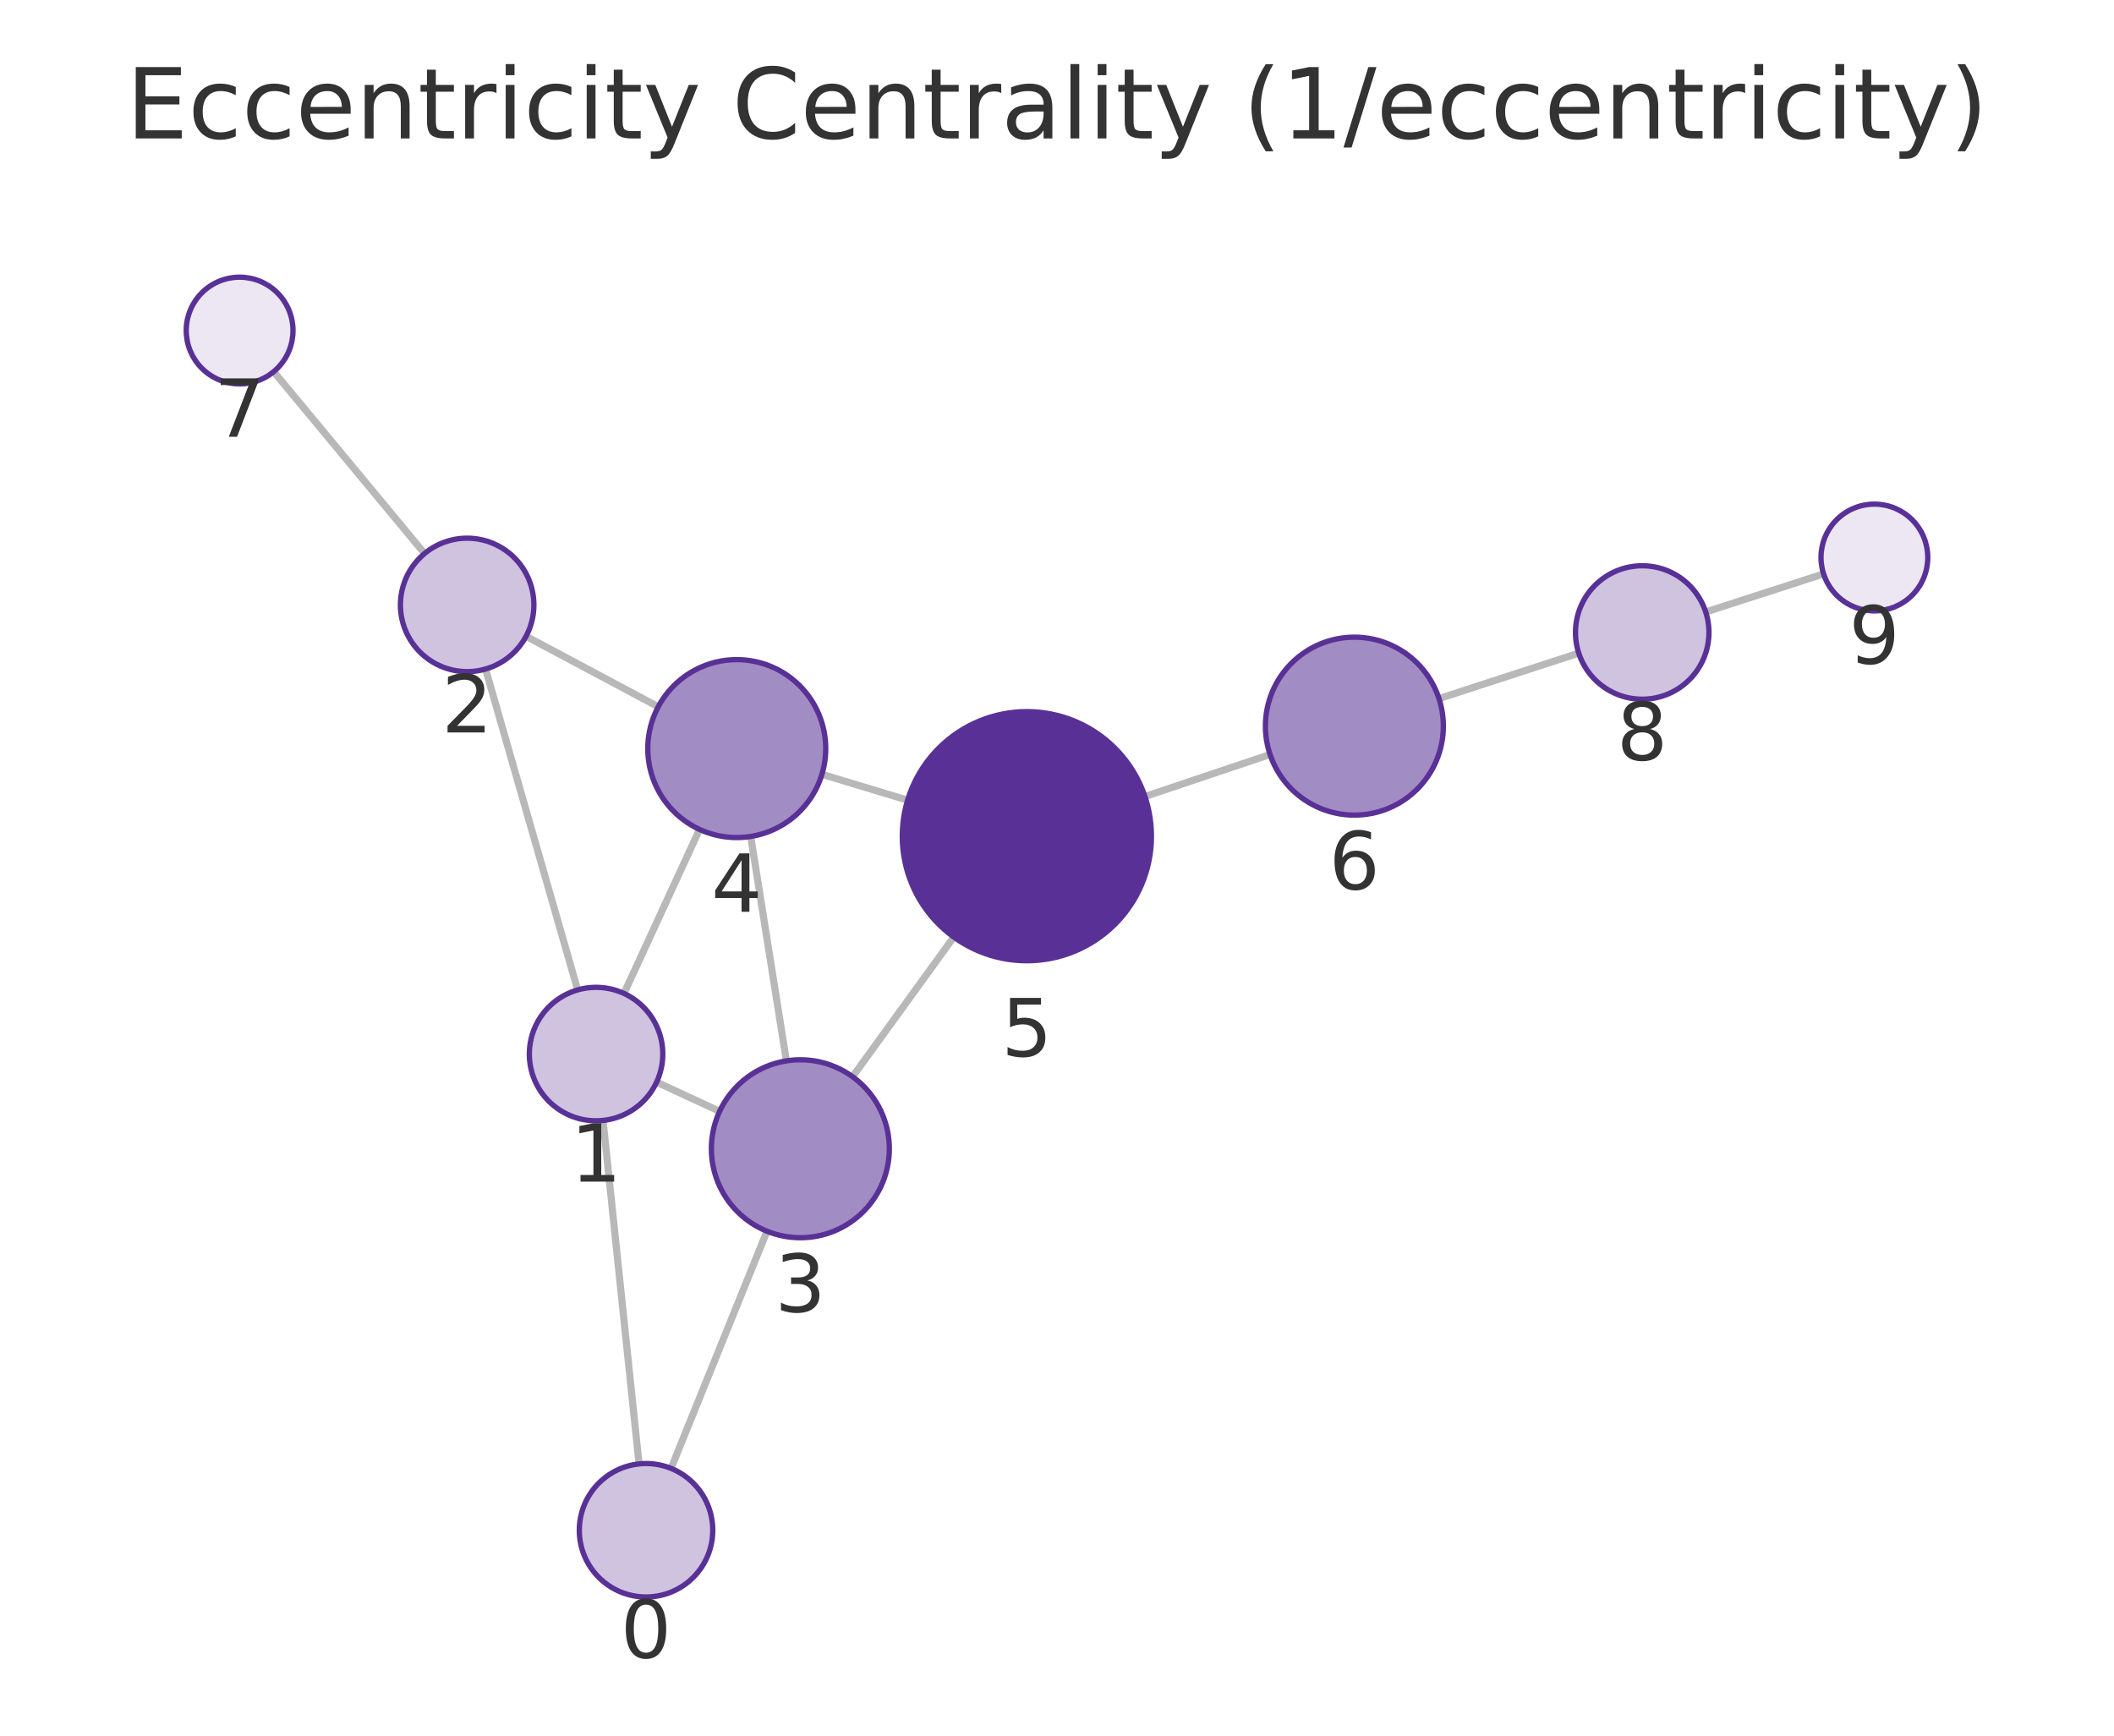
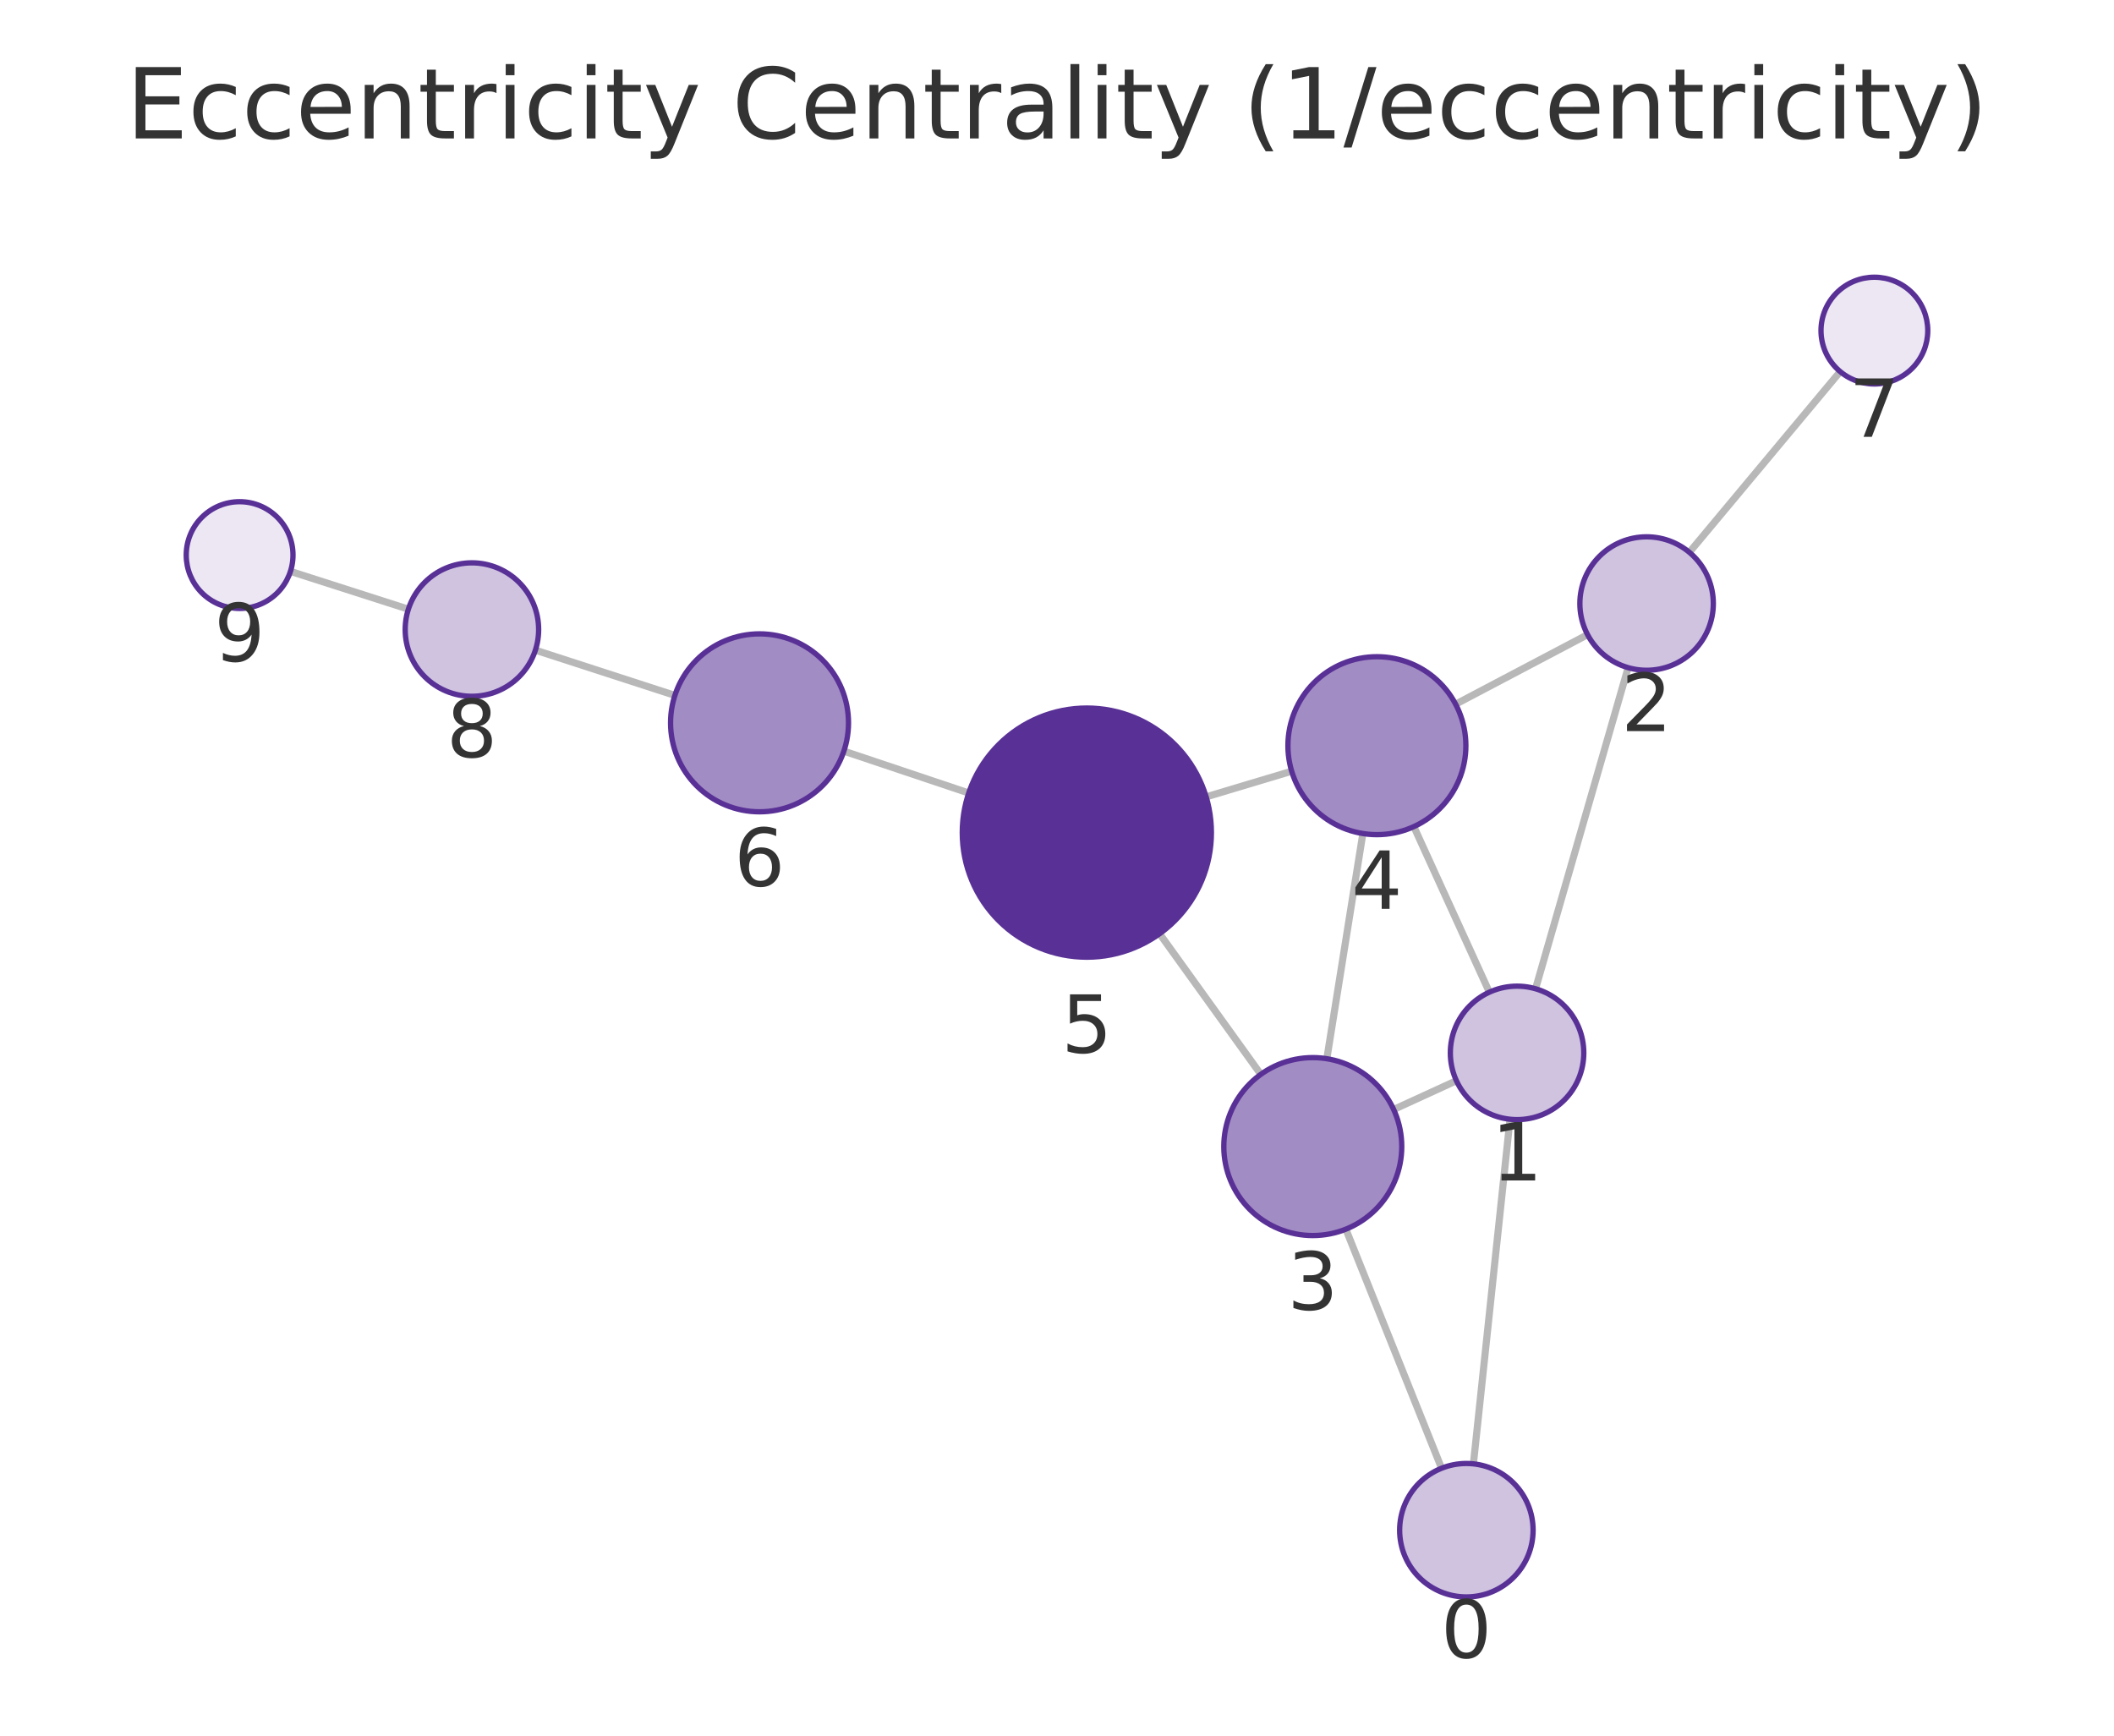
<svg xmlns="http://www.w3.org/2000/svg" xmlns:xlink="http://www.w3.org/1999/xlink" width="237.6pt" height="195.078pt" viewBox="0 0 237.6 195.078" version="1.1">
  <defs>
    <style type="text/css">*{stroke-linejoin: round; stroke-linecap: butt}</style>
  </defs>
  <g id="figure_1">
    <g id="patch_1">
      <path d="M 0 195.078  L 237.6 195.078  L 237.6 0  L 0 0  L 0 195.078  z " style="fill: none" />
    </g>
    <g id="axes_1">
      <g id="patch_2">
        <path d="M 7.2 187.878  L 230.4 187.878  L 230.4 21.558  L 7.2 21.558  L 7.2 187.878  z " style="fill: none" />
      </g>
      <g id="EdgeCollection_1">
-         <path d="M 71.827 164.534  L 67.776 125.931  " clip-path="url(#p5f55c92bb8)" style="fill: #b8b8b8; stroke: #b8b8b8; stroke-width: 0.8" />
-         <path d="M 75.422 165.04  L 86.205 138.383  " clip-path="url(#p5f55c92bb8)" style="fill: #b8b8b8; stroke: #b8b8b8; stroke-width: 0.8" />
-         <path d="M 64.925 111.263  L 54.574 75.197  " clip-path="url(#p5f55c92bb8)" style="fill: #b8b8b8; stroke: #b8b8b8; stroke-width: 0.8" />
-         <path d="M 73.798 121.626  L 80.882 124.908  " clip-path="url(#p5f55c92bb8)" style="fill: #b8b8b8; stroke: #b8b8b8; stroke-width: 0.8" />
-         <path d="M 70.131 111.66  L 78.624 93.221  " clip-path="url(#p5f55c92bb8)" style="fill: #b8b8b8; stroke: #b8b8b8; stroke-width: 0.8" />
-         <path d="M 59.124 71.515  L 73.982 79.435  " clip-path="url(#p5f55c92bb8)" style="fill: #b8b8b8; stroke: #b8b8b8; stroke-width: 0.8" />
-         <path d="M 47.717 62.215  L 30.761 41.771  " clip-path="url(#p5f55c92bb8)" style="fill: #b8b8b8; stroke: #b8b8b8; stroke-width: 0.8" />
-         <path d="M 88.385 119.237  L 84.377 94.014  " clip-path="url(#p5f55c92bb8)" style="fill: #b8b8b8; stroke: #b8b8b8; stroke-width: 0.8" />
-         <path d="M 95.823 121.016  L 107.197 105.32  " clip-path="url(#p5f55c92bb8)" style="fill: #b8b8b8; stroke: #b8b8b8; stroke-width: 0.8" />
-         <path d="M 92.38 87.029  L 102.01 89.937  " clip-path="url(#p5f55c92bb8)" style="fill: #b8b8b8; stroke: #b8b8b8; stroke-width: 0.8" />
-         <path d="M 128.683 89.525  L 142.746 84.799  " clip-path="url(#p5f55c92bb8)" style="fill: #b8b8b8; stroke: #b8b8b8; stroke-width: 0.8" />
-         <path d="M 161.735 78.52  L 177.442 73.409  " clip-path="url(#p5f55c92bb8)" style="fill: #b8b8b8; stroke: #b8b8b8; stroke-width: 0.8" />
-         <path d="M 191.711 68.783  L 204.959 64.504  " clip-path="url(#p5f55c92bb8)" style="fill: #b8b8b8; stroke: #b8b8b8; stroke-width: 0.8" />
+         <path d="M 165.602 164.529  L 169.716 125.797  " clip-path="url(#p3a55d5e759)" style="fill: #b8b8b8; stroke: #b8b8b8; stroke-width: 0.8" />
+         <path d="M 162.023 165.024  L 151.265 138.152  " clip-path="url(#p3a55d5e759)" style="fill: #b8b8b8; stroke: #b8b8b8; stroke-width: 0.8" />
+         <path d="M 172.585 111.133  L 182.99 75.041  " clip-path="url(#p3a55d5e759)" style="fill: #b8b8b8; stroke: #b8b8b8; stroke-width: 0.8" />
+         <path d="M 163.69 121.466  L 156.638 124.7  " clip-path="url(#p3a55d5e759)" style="fill: #b8b8b8; stroke: #b8b8b8; stroke-width: 0.8" />
+         <path d="M 167.395 111.516  L 158.906 92.908  " clip-path="url(#p3a55d5e759)" style="fill: #b8b8b8; stroke: #b8b8b8; stroke-width: 0.8" />
+         <path d="M 178.432 71.332  L 163.602 79.147  " clip-path="url(#p3a55d5e759)" style="fill: #b8b8b8; stroke: #b8b8b8; stroke-width: 0.8" />
+         <path d="M 189.873 62.077  L 206.825 41.764  " clip-path="url(#p3a55d5e759)" style="fill: #b8b8b8; stroke: #b8b8b8; stroke-width: 0.8" />
+         <path d="M 149.127 118.994  L 153.176 93.684  " clip-path="url(#p3a55d5e759)" style="fill: #b8b8b8; stroke: #b8b8b8; stroke-width: 0.8" />
+         <path d="M 141.707 120.752  L 130.331 104.945  " clip-path="url(#p3a55d5e759)" style="fill: #b8b8b8; stroke: #b8b8b8; stroke-width: 0.8" />
+         <path d="M 145.176 86.681  L 135.563 89.562  " clip-path="url(#p3a55d5e759)" style="fill: #b8b8b8; stroke: #b8b8b8; stroke-width: 0.8" />
+         <path d="M 108.88 89.13  L 94.847 84.423  " clip-path="url(#p3a55d5e759)" style="fill: #b8b8b8; stroke: #b8b8b8; stroke-width: 0.8" />
+         <path d="M 75.854 78.158  L 60.174 73.073  " clip-path="url(#p3a55d5e759)" style="fill: #b8b8b8; stroke: #b8b8b8; stroke-width: 0.8" />
+         <path d="M 45.898 68.47  L 32.644 64.22  " clip-path="url(#p3a55d5e759)" style="fill: #b8b8b8; stroke: #b8b8b8; stroke-width: 0.8" />
      </g>
      <g id="VertexCollection_1">
-         <path d="M 72.61 179.493  C 74.599 179.493 76.506 178.703 77.913 177.296  C 79.319 175.89 80.11 173.982 80.11 171.993  C 80.11 170.004 79.319 168.096 77.913 166.69  C 76.506 165.283 74.599 164.493 72.61 164.493  C 70.621 164.493 68.713 165.283 67.306 166.69  C 65.9 168.096 65.11 170.004 65.11 171.993  C 65.11 173.982 65.9 175.89 67.306 177.296  C 68.713 178.703 70.621 179.493 72.61 179.493  z " clip-path="url(#p5f55c92bb8)" style="fill: #cfc3e0; stroke: #593196; stroke-width: 0.6" />
-         <path d="M 66.994 125.972  C 68.983 125.972 70.89 125.182 72.297 123.775  C 73.703 122.369 74.494 120.461 74.494 118.472  C 74.494 116.483 73.703 114.575 72.297 113.169  C 70.89 111.762 68.983 110.972 66.994 110.972  C 65.005 110.972 63.097 111.762 61.69 113.169  C 60.284 114.575 59.494 116.483 59.494 118.472  C 59.494 120.461 60.284 122.369 61.69 123.775  C 63.097 125.182 65.005 125.972 66.994 125.972  z " clip-path="url(#p5f55c92bb8)" style="fill: #cfc3e0; stroke: #593196; stroke-width: 0.6" />
-         <path d="M 52.505 75.488  C 54.494 75.488 56.402 74.697 57.809 73.291  C 59.215 71.884 60.005 69.977 60.005 67.988  C 60.005 65.999 59.215 64.091 57.809 62.684  C 56.402 61.278 54.494 60.488 52.505 60.488  C 50.516 60.488 48.609 61.278 47.202 62.684  C 45.796 64.091 45.005 65.999 45.005 67.988  C 45.005 69.977 45.796 71.884 47.202 73.291  C 48.609 74.697 50.516 75.488 52.505 75.488  z " clip-path="url(#p5f55c92bb8)" style="fill: #cfc3e0; stroke: #593196; stroke-width: 0.6" />
-         <path d="M 89.955 139.113  C 92.607 139.113 95.151 138.059 97.026 136.184  C 98.901 134.309 99.955 131.765 99.955 129.113  C 99.955 126.461 98.901 123.917 97.026 122.042  C 95.151 120.167 92.607 119.113 89.955 119.113  C 87.303 119.113 84.759 120.167 82.884 122.042  C 81.009 123.917 79.955 126.461 79.955 129.113  C 79.955 131.765 81.009 134.309 82.884 136.184  C 84.759 138.059 87.303 139.113 89.955 139.113  z " clip-path="url(#p5f55c92bb8)" style="fill: #a28cc4; stroke: #593196; stroke-width: 0.6" />
-         <path d="M 82.807 94.138  C 85.459 94.138 88.003 93.085 89.878 91.209  C 91.753 89.334 92.807 86.79 92.807 84.138  C 92.807 81.486 91.753 78.943 89.878 77.067  C 88.003 75.192 85.459 74.138 82.807 74.138  C 80.155 74.138 77.611 75.192 75.736 77.067  C 73.861 78.943 72.807 81.486 72.807 84.138  C 72.807 86.79 73.861 89.334 75.736 91.209  C 77.611 93.085 80.155 94.138 82.807 94.138  z " clip-path="url(#p5f55c92bb8)" style="fill: #a28cc4; stroke: #593196; stroke-width: 0.6" />
-         <path d="M 115.413 107.984  C 119.125 107.984 122.687 106.509 125.312 103.883  C 127.938 101.258 129.413 97.697 129.413 93.984  C 129.413 90.271 127.938 86.71 125.312 84.084  C 122.687 81.459 119.125 79.984 115.413 79.984  C 111.7 79.984 108.139 81.459 105.513 84.084  C 102.888 86.71 101.413 90.271 101.413 93.984  C 101.413 97.697 102.888 101.258 105.513 103.883  C 108.139 106.509 111.7 107.984 115.413 107.984  z " clip-path="url(#p5f55c92bb8)" style="fill: #593196; stroke: #593196; stroke-width: 0.6" />
-         <path d="M 152.225 91.614  C 154.877 91.614 157.421 90.56 159.296 88.685  C 161.172 86.809 162.225 84.266 162.225 81.614  C 162.225 78.962 161.172 76.418 159.296 74.543  C 157.421 72.667 154.877 71.614 152.225 71.614  C 149.573 71.614 147.03 72.667 145.154 74.543  C 143.279 76.418 142.225 78.962 142.225 81.614  C 142.225 84.266 143.279 86.809 145.154 88.685  C 147.03 90.56 149.573 91.614 152.225 91.614  z " clip-path="url(#p5f55c92bb8)" style="fill: #a28cc4; stroke: #593196; stroke-width: 0.6" />
-         <path d="M 26.931 43.153  C 28.522 43.153 30.048 42.521 31.174 41.396  C 32.299 40.271 32.931 38.744 32.931 37.153  C 32.931 35.562 32.299 34.036 31.174 32.911  C 30.048 31.785 28.522 31.153 26.931 31.153  C 25.34 31.153 23.814 31.785 22.688 32.911  C 21.563 34.036 20.931 35.562 20.931 37.153  C 20.931 38.744 21.563 40.271 22.688 41.396  C 23.814 42.521 25.34 43.153 26.931 43.153  z " clip-path="url(#p5f55c92bb8)" style="fill: #ece7f3; stroke: #593196; stroke-width: 0.6" />
-         <path d="M 184.574 78.588  C 186.563 78.588 188.471 77.798 189.877 76.392  C 191.283 74.985 192.074 73.077 192.074 71.088  C 192.074 69.099 191.283 67.191 189.877 65.785  C 188.471 64.379 186.563 63.588 184.574 63.588  C 182.585 63.588 180.677 64.379 179.27 65.785  C 177.864 67.191 177.074 69.099 177.074 71.088  C 177.074 73.077 177.864 74.985 179.27 76.392  C 180.677 77.798 182.585 78.588 184.574 78.588  z " clip-path="url(#p5f55c92bb8)" style="fill: #cfc3e0; stroke: #593196; stroke-width: 0.6" />
-         <path d="M 210.669 68.66  C 212.26 68.66 213.786 68.028 214.912 66.902  C 216.037 65.777 216.669 64.251 216.669 62.66  C 216.669 61.069 216.037 59.542 214.912 58.417  C 213.786 57.292 212.26 56.66 210.669 56.66  C 209.078 56.66 207.552 57.292 206.426 58.417  C 205.301 59.542 204.669 61.069 204.669 62.66  C 204.669 64.251 205.301 65.777 206.426 66.902  C 207.552 68.028 209.078 68.66 210.669 68.66  z " clip-path="url(#p5f55c92bb8)" style="fill: #ece7f3; stroke: #593196; stroke-width: 0.6" />
+         <path d="M 164.81 179.487  C 166.799 179.487 168.707 178.697 170.113 177.29  C 171.52 175.884 172.31 173.976 172.31 171.987  C 172.31 169.998 171.52 168.09 170.113 166.684  C 168.707 165.277 166.799 164.487 164.81 164.487  C 162.821 164.487 160.913 165.277 159.507 166.684  C 158.1 168.09 157.31 169.998 157.31 171.987  C 157.31 173.976 158.1 175.884 159.507 177.29  C 160.913 178.697 162.821 179.487 164.81 179.487  z " clip-path="url(#p3a55d5e759)" style="fill: #cfc3e0; stroke: #593196; stroke-width: 0.6" />
+         <path d="M 170.508 125.839  C 172.497 125.839 174.405 125.049 175.811 123.643  C 177.218 122.236 178.008 120.328 178.008 118.339  C 178.008 116.35 177.218 114.442 175.811 113.036  C 174.405 111.63 172.497 110.839 170.508 110.839  C 168.519 110.839 166.611 111.63 165.204 113.036  C 163.798 114.442 163.008 116.35 163.008 118.339  C 163.008 120.328 163.798 122.236 165.204 123.643  C 166.611 125.049 168.519 125.839 170.508 125.839  z " clip-path="url(#p3a55d5e759)" style="fill: #cfc3e0; stroke: #593196; stroke-width: 0.6" />
+         <path d="M 185.067 75.335  C 187.056 75.335 188.964 74.545 190.371 73.138  C 191.777 71.732 192.567 69.824 192.567 67.835  C 192.567 65.846 191.777 63.938 190.371 62.532  C 188.964 61.125 187.056 60.335 185.067 60.335  C 183.078 60.335 181.17 61.125 179.764 62.532  C 178.358 63.938 177.567 65.846 177.567 67.835  C 177.567 69.824 178.358 71.732 179.764 73.138  C 181.17 74.545 183.078 75.335 185.067 75.335  z " clip-path="url(#p3a55d5e759)" style="fill: #cfc3e0; stroke: #593196; stroke-width: 0.6" />
+         <path d="M 147.548 138.869  C 150.2 138.869 152.744 137.815 154.619 135.94  C 156.494 134.065 157.548 131.521 157.548 128.869  C 157.548 126.217 156.494 123.673 154.619 121.798  C 152.744 119.922 150.2 118.869 147.548 118.869  C 144.896 118.869 142.352 119.922 140.477 121.798  C 138.602 123.673 137.548 126.217 137.548 128.869  C 137.548 131.521 138.602 134.065 140.477 135.94  C 142.352 137.815 144.896 138.869 147.548 138.869  z " clip-path="url(#p3a55d5e759)" style="fill: #a28cc4; stroke: #593196; stroke-width: 0.6" />
+         <path d="M 154.755 93.81  C 157.407 93.81 159.951 92.756 161.826 90.881  C 163.702 89.005 164.755 86.462 164.755 83.81  C 164.755 81.158 163.702 78.614 161.826 76.738  C 159.951 74.863 157.407 73.81 154.755 73.81  C 152.103 73.81 149.559 74.863 147.684 76.738  C 145.809 78.614 144.755 81.158 144.755 83.81  C 144.755 86.462 145.809 89.005 147.684 90.881  C 149.559 92.756 152.103 93.81 154.755 93.81  z " clip-path="url(#p3a55d5e759)" style="fill: #a28cc4; stroke: #593196; stroke-width: 0.6" />
+         <path d="M 122.153 107.582  C 125.866 107.582 129.427 106.107 132.052 103.482  C 134.678 100.856 136.153 97.295 136.153 93.582  C 136.153 89.869 134.678 86.308 132.052 83.683  C 129.427 81.057 125.866 79.582 122.153 79.582  C 118.44 79.582 114.879 81.057 112.253 83.683  C 109.628 86.308 108.153 89.869 108.153 93.582  C 108.153 97.295 109.628 100.856 112.253 103.482  C 114.879 106.107 118.44 107.582 122.153 107.582  z " clip-path="url(#p3a55d5e759)" style="fill: #593196; stroke: #593196; stroke-width: 0.6" />
+         <path d="M 85.366 91.243  C 88.018 91.243 90.562 90.189 92.437 88.314  C 94.312 86.438 95.366 83.895 95.366 81.243  C 95.366 78.591 94.312 76.047 92.437 74.172  C 90.562 72.296 88.018 71.243 85.366 71.243  C 82.714 71.243 80.17 72.296 78.295 74.172  C 76.42 76.047 75.366 78.591 75.366 81.243  C 75.366 83.895 76.42 86.438 78.295 88.314  C 80.17 90.189 82.714 91.243 85.366 91.243  z " clip-path="url(#p3a55d5e759)" style="fill: #a28cc4; stroke: #593196; stroke-width: 0.6" />
+         <path d="M 210.669 43.158  C 212.261 43.158 213.787 42.526 214.912 41.4  C 216.037 40.275 216.669 38.749 216.669 37.158  C 216.669 35.567 216.037 34.04 214.912 32.915  C 213.787 31.79 212.261 31.158 210.669 31.158  C 209.078 31.158 207.552 31.79 206.427 32.915  C 205.302 34.04 204.669 35.567 204.669 37.158  C 204.669 38.749 205.302 40.275 206.427 41.4  C 207.552 42.526 209.078 43.158 210.669 43.158  z " clip-path="url(#p3a55d5e759)" style="fill: #ece7f3; stroke: #593196; stroke-width: 0.6" />
+         <path d="M 53.04 78.26  C 55.029 78.26 56.937 77.469 58.343 76.063  C 59.75 74.656 60.54 72.749 60.54 70.76  C 60.54 68.771 59.75 66.863 58.343 65.456  C 56.937 64.05 55.029 63.26 53.04 63.26  C 51.051 63.26 49.143 64.05 47.737 65.456  C 46.33 66.863 45.54 68.771 45.54 70.76  C 45.54 72.749 46.33 74.656 47.737 76.063  C 49.143 77.469 51.051 78.26 53.04 78.26  z " clip-path="url(#p3a55d5e759)" style="fill: #cfc3e0; stroke: #593196; stroke-width: 0.6" />
+         <path d="M 26.931 68.388  C 28.522 68.388 30.048 67.756 31.173 66.631  C 32.298 65.506 32.931 63.98 32.931 62.388  C 32.931 60.797 32.298 59.271 31.173 58.146  C 30.048 57.021 28.522 56.388 26.931 56.388  C 25.339 56.388 23.813 57.021 22.688 58.146  C 21.563 59.271 20.931 60.797 20.931 62.388  C 20.931 63.98 21.563 65.506 22.688 66.631  C 23.813 67.756 25.339 68.388 26.931 68.388  z " clip-path="url(#p3a55d5e759)" style="fill: #ece7f3; stroke: #593196; stroke-width: 0.6" />
      </g>
      <g id="text_1">
-         <g clip-path="url(#p5f55c92bb8)">
-           <g style="fill: #333333" transform="translate(69.7465 186.3307) scale(0.09 -0.09)">
+         <g clip-path="url(#p3a55d5e759)">
+           <g style="fill: #333333" transform="translate(161.9469 186.325) scale(0.09 -0.09)">
            <defs>
              <path id="DejaVuSans-13" d="M 2034 4250  Q 1547 4250 1301 3770  Q 1056 3291 1056 2328  Q 1056 1369 1301 889  Q 1547 409 2034 409  Q 2525 409 2770 889  Q 3016 1369 3016 2328  Q 3016 3291 2770 3770  Q 2525 4250 2034 4250  z M 2034 4750  Q 2819 4750 3233 4129  Q 3647 3509 3647 2328  Q 3647 1150 3233 529  Q 2819 -91 2034 -91  Q 1250 -91 836 529  Q 422 1150 422 2328  Q 422 3509 836 4129  Q 1250 4750 2034 4750  z " transform="scale(0.015625)" />
            </defs>
            <use xlink:href="#DejaVuSans-13" />
          </g>
        </g>
      </g>
      <g id="text_2">
-         <g clip-path="url(#p5f55c92bb8)">
-           <g style="fill: #333333" transform="translate(64.13046 132.81) scale(0.09 -0.09)">
+         <g clip-path="url(#p3a55d5e759)">
+           <g style="fill: #333333" transform="translate(167.6447 132.6772) scale(0.09 -0.09)">
            <defs>
              <path id="DejaVuSans-14" d="M 794 531  L 1825 531  L 1825 4091  L 703 3866  L 703 4441  L 1819 4666  L 2450 4666  L 2450 531  L 3481 531  L 3481 0  L 794 0  L 794 531  z " transform="scale(0.015625)" />
            </defs>
            <use xlink:href="#DejaVuSans-14" />
          </g>
        </g>
      </g>
      <g id="text_3">
-         <g clip-path="url(#p5f55c92bb8)">
-           <g style="fill: #333333" transform="translate(49.64229 82.3255) scale(0.09 -0.09)">
+         <g clip-path="url(#p3a55d5e759)">
+           <g style="fill: #333333" transform="translate(182.2042 82.17282) scale(0.09 -0.09)">
            <defs>
              <path id="DejaVuSans-15" d="M 1228 531  L 3431 531  L 3431 0  L 469 0  L 469 531  Q 828 903 1448 1529  Q 2069 2156 2228 2338  Q 2531 2678 2651 2914  Q 2772 3150 2772 3378  Q 2772 3750 2511 3984  Q 2250 4219 1831 4219  Q 1534 4219 1204 4116  Q 875 4013 500 3803  L 500 4441  Q 881 4594 1212 4672  Q 1544 4750 1819 4750  Q 2544 4750 2975 4387  Q 3406 4025 3406 3419  Q 3406 3131 3298 2873  Q 3191 2616 2906 2266  Q 2828 2175 2409 1742  Q 1991 1309 1228 531  z " transform="scale(0.015625)" />
            </defs>
            <use xlink:href="#DejaVuSans-15" />
          </g>
        </g>
      </g>
      <g id="text_4">
-         <g clip-path="url(#p5f55c92bb8)">
-           <g style="fill: #333333" transform="translate(87.09194 147.451) scale(0.09 -0.09)">
+         <g clip-path="url(#p3a55d5e759)">
+           <g style="fill: #333333" transform="translate(144.685 147.2067) scale(0.09 -0.09)">
            <defs>
              <path id="DejaVuSans-16" d="M 2597 2516  Q 3050 2419 3304 2112  Q 3559 1806 3559 1356  Q 3559 666 3084 287  Q 2609 -91 1734 -91  Q 1441 -91 1130 -33  Q 819 25 488 141  L 488 750  Q 750 597 1062 519  Q 1375 441 1716 441  Q 2309 441 2620 675  Q 2931 909 2931 1356  Q 2931 1769 2642 2001  Q 2353 2234 1838 2234  L 1294 2234  L 1294 2753  L 1863 2753  Q 2328 2753 2575 2939  Q 2822 3125 2822 3475  Q 2822 3834 2567 4026  Q 2313 4219 1838 4219  Q 1578 4219 1281 4162  Q 984 4106 628 3988  L 628 4550  Q 988 4650 1302 4700  Q 1616 4750 1894 4750  Q 2613 4750 3031 4423  Q 3450 4097 3450 3541  Q 3450 3153 3228 2886  Q 3006 2619 2597 2516  z " transform="scale(0.015625)" />
            </defs>
            <use xlink:href="#DejaVuSans-16" />
          </g>
        </g>
      </g>
      <g id="text_5">
-         <g clip-path="url(#p5f55c92bb8)">
-           <g style="fill: #333333" transform="translate(79.94381 102.4763) scale(0.09 -0.09)">
+         <g clip-path="url(#p3a55d5e759)">
+           <g style="fill: #333333" transform="translate(151.8921 102.1474) scale(0.09 -0.09)">
            <defs>
              <path id="DejaVuSans-17" d="M 2419 4116  L 825 1625  L 2419 1625  L 2419 4116  z M 2253 4666  L 3047 4666  L 3047 1625  L 3713 1625  L 3713 1100  L 3047 1100  L 3047 0  L 2419 0  L 2419 1100  L 313 1100  L 313 1709  L 2253 4666  z " transform="scale(0.015625)" />
            </defs>
            <use xlink:href="#DejaVuSans-17" />
          </g>
        </g>
      </g>
      <g id="text_6">
-         <g clip-path="url(#p5f55c92bb8)">
-           <g style="fill: #333333" transform="translate(112.5495 118.7219) scale(0.09 -0.09)">
+         <g clip-path="url(#p3a55d5e759)">
+           <g style="fill: #333333" transform="translate(119.2897 118.32) scale(0.09 -0.09)">
            <defs>
              <path id="DejaVuSans-18" d="M 691 4666  L 3169 4666  L 3169 4134  L 1269 4134  L 1269 2991  Q 1406 3038 1543 3061  Q 1681 3084 1819 3084  Q 2600 3084 3056 2656  Q 3513 2228 3513 1497  Q 3513 744 3044 326  Q 2575 -91 1722 -91  Q 1428 -91 1123 -41  Q 819 9 494 109  L 494 744  Q 775 591 1075 516  Q 1375 441 1709 441  Q 2250 441 2565 725  Q 2881 1009 2881 1497  Q 2881 1984 2565 2268  Q 2250 2553 1709 2553  Q 1456 2553 1204 2497  Q 953 2441 691 2322  L 691 4666  z " transform="scale(0.015625)" />
            </defs>
            <use xlink:href="#DejaVuSans-18" />
          </g>
        </g>
      </g>
      <g id="text_7">
-         <g clip-path="url(#p5f55c92bb8)">
-           <g style="fill: #333333" transform="translate(149.3622 99.95155) scale(0.09 -0.09)">
+         <g clip-path="url(#p3a55d5e759)">
+           <g style="fill: #333333" transform="translate(82.50272 99.58054) scale(0.09 -0.09)">
            <defs>
              <path id="DejaVuSans-19" d="M 2113 2584  Q 1688 2584 1439 2293  Q 1191 2003 1191 1497  Q 1191 994 1439 701  Q 1688 409 2113 409  Q 2538 409 2786 701  Q 3034 994 3034 1497  Q 3034 2003 2786 2293  Q 2538 2584 2113 2584  z M 3366 4563  L 3366 3988  Q 3128 4100 2886 4159  Q 2644 4219 2406 4219  Q 1781 4219 1451 3797  Q 1122 3375 1075 2522  Q 1259 2794 1537 2939  Q 1816 3084 2150 3084  Q 2853 3084 3261 2657  Q 3669 2231 3669 1497  Q 3669 778 3244 343  Q 2819 -91 2113 -91  Q 1303 -91 875 529  Q 447 1150 447 2328  Q 447 3434 972 4092  Q 1497 4750 2381 4750  Q 2619 4750 2861 4703  Q 3103 4656 3366 4563  z " transform="scale(0.015625)" />
            </defs>
            <use xlink:href="#DejaVuSans-19" />
          </g>
        </g>
      </g>
      <g id="text_8">
-         <g clip-path="url(#p5f55c92bb8)">
-           <g style="fill: #333333" transform="translate(24.06789 49.09108) scale(0.09 -0.09)">
+         <g clip-path="url(#p3a55d5e759)">
+           <g style="fill: #333333" transform="translate(207.8064 49.09563) scale(0.09 -0.09)">
            <defs>
              <path id="DejaVuSans-1a" d="M 525 4666  L 3525 4666  L 3525 4397  L 1831 0  L 1172 0  L 2766 4134  L 525 4134  L 525 4666  z " transform="scale(0.015625)" />
            </defs>
            <use xlink:href="#DejaVuSans-1a" />
          </g>
        </g>
      </g>
      <g id="text_9">
-         <g clip-path="url(#p5f55c92bb8)">
-           <g style="fill: #333333" transform="translate(181.7105 85.42616) scale(0.09 -0.09)">
+         <g clip-path="url(#p3a55d5e759)">
+           <g style="fill: #333333" transform="translate(50.17684 85.09743) scale(0.09 -0.09)">
            <defs>
              <path id="DejaVuSans-1b" d="M 2034 2216  Q 1584 2216 1326 1975  Q 1069 1734 1069 1313  Q 1069 891 1326 650  Q 1584 409 2034 409  Q 2484 409 2743 651  Q 3003 894 3003 1313  Q 3003 1734 2745 1975  Q 2488 2216 2034 2216  z M 1403 2484  Q 997 2584 770 2862  Q 544 3141 544 3541  Q 544 4100 942 4425  Q 1341 4750 2034 4750  Q 2731 4750 3128 4425  Q 3525 4100 3525 3541  Q 3525 3141 3298 2862  Q 3072 2584 2669 2484  Q 3125 2378 3379 2068  Q 3634 1759 3634 1313  Q 3634 634 3220 271  Q 2806 -91 2034 -91  Q 1263 -91 848 271  Q 434 634 434 1313  Q 434 1759 690 2068  Q 947 2378 1403 2484  z M 1172 3481  Q 1172 3119 1398 2916  Q 1625 2713 2034 2713  Q 2441 2713 2670 2916  Q 2900 3119 2900 3481  Q 2900 3844 2670 4047  Q 2441 4250 2034 4250  Q 1625 4250 1398 4047  Q 1172 3844 1172 3481  z " transform="scale(0.015625)" />
            </defs>
            <use xlink:href="#DejaVuSans-1b" />
          </g>
        </g>
      </g>
      <g id="text_10">
-         <g clip-path="url(#p5f55c92bb8)">
-           <g style="fill: #333333" transform="translate(207.8059 74.59767) scale(0.09 -0.09)">
+         <g clip-path="url(#p3a55d5e759)">
+           <g style="fill: #333333" transform="translate(24.06739 74.32635) scale(0.09 -0.09)">
            <defs>
              <path id="DejaVuSans-1c" d="M 703 97  L 703 672  Q 941 559 1184 500  Q 1428 441 1663 441  Q 2288 441 2617 861  Q 2947 1281 2994 2138  Q 2813 1869 2534 1725  Q 2256 1581 1919 1581  Q 1219 1581 811 2004  Q 403 2428 403 3163  Q 403 3881 828 4315  Q 1253 4750 1959 4750  Q 2769 4750 3195 4129  Q 3622 3509 3622 2328  Q 3622 1225 3098 567  Q 2575 -91 1691 -91  Q 1453 -91 1209 -44  Q 966 3 703 97  z M 1959 2075  Q 2384 2075 2632 2365  Q 2881 2656 2881 3163  Q 2881 3666 2632 3958  Q 2384 4250 1959 4250  Q 1534 4250 1286 3958  Q 1038 3666 1038 3163  Q 1038 2656 1286 2365  Q 1534 2075 1959 2075  z " transform="scale(0.015625)" />
            </defs>
            <use xlink:href="#DejaVuSans-1c" />
          </g>
        </g>
      </g>
      <g id="matplotlib.axis_1" />
      <g id="matplotlib.axis_2" />
      <g id="text_11">
        <g style="fill: #333333" transform="translate(14.18141 15.55828) scale(0.11 -0.11)">
          <defs>
            <path id="DejaVuSans-28" d="M 628 4666  L 3578 4666  L 3578 4134  L 1259 4134  L 1259 2753  L 3481 2753  L 3481 2222  L 1259 2222  L 1259 531  L 3634 531  L 3634 0  L 628 0  L 628 4666  z " transform="scale(0.015625)" />
            <path id="DejaVuSans-46" d="M 3122 3366  L 3122 2828  Q 2878 2963 2633 3030  Q 2388 3097 2138 3097  Q 1578 3097 1268 2742  Q 959 2388 959 1747  Q 959 1106 1268 751  Q 1578 397 2138 397  Q 2388 397 2633 464  Q 2878 531 3122 666  L 3122 134  Q 2881 22 2623 -34  Q 2366 -91 2075 -91  Q 1284 -91 818 406  Q 353 903 353 1747  Q 353 2603 823 3093  Q 1294 3584 2113 3584  Q 2378 3584 2631 3529  Q 2884 3475 3122 3366  z " transform="scale(0.015625)" />
            <path id="DejaVuSans-48" d="M 3597 1894  L 3597 1613  L 953 1613  Q 991 1019 1311 708  Q 1631 397 2203 397  Q 2534 397 2845 478  Q 3156 559 3463 722  L 3463 178  Q 3153 47 2828 -22  Q 2503 -91 2169 -91  Q 1331 -91 842 396  Q 353 884 353 1716  Q 353 2575 817 3079  Q 1281 3584 2069 3584  Q 2775 3584 3186 3129  Q 3597 2675 3597 1894  z M 3022 2063  Q 3016 2534 2758 2815  Q 2500 3097 2075 3097  Q 1594 3097 1305 2825  Q 1016 2553 972 2059  L 3022 2063  z " transform="scale(0.015625)" />
            <path id="DejaVuSans-51" d="M 3513 2113  L 3513 0  L 2938 0  L 2938 2094  Q 2938 2591 2744 2837  Q 2550 3084 2163 3084  Q 1697 3084 1428 2787  Q 1159 2491 1159 1978  L 1159 0  L 581 0  L 581 3500  L 1159 3500  L 1159 2956  Q 1366 3272 1645 3428  Q 1925 3584 2291 3584  Q 2894 3584 3203 3211  Q 3513 2838 3513 2113  z " transform="scale(0.015625)" />
            <path id="DejaVuSans-57" d="M 1172 4494  L 1172 3500  L 2356 3500  L 2356 3053  L 1172 3053  L 1172 1153  Q 1172 725 1289 603  Q 1406 481 1766 481  L 2356 481  L 2356 0  L 1766 0  Q 1100 0 847 248  Q 594 497 594 1153  L 594 3053  L 172 3053  L 172 3500  L 594 3500  L 594 4494  L 1172 4494  z " transform="scale(0.015625)" />
            <path id="DejaVuSans-55" d="M 2631 2963  Q 2534 3019 2420 3045  Q 2306 3072 2169 3072  Q 1681 3072 1420 2755  Q 1159 2438 1159 1844  L 1159 0  L 581 0  L 581 3500  L 1159 3500  L 1159 2956  Q 1341 3275 1631 3429  Q 1922 3584 2338 3584  Q 2397 3584 2469 3576  Q 2541 3569 2628 3553  L 2631 2963  z " transform="scale(0.015625)" />
            <path id="DejaVuSans-4c" d="M 603 3500  L 1178 3500  L 1178 0  L 603 0  L 603 3500  z M 603 4863  L 1178 4863  L 1178 4134  L 603 4134  L 603 4863  z " transform="scale(0.015625)" />
            <path id="DejaVuSans-5c" d="M 2059 -325  Q 1816 -950 1584 -1140  Q 1353 -1331 966 -1331  L 506 -1331  L 506 -850  L 844 -850  Q 1081 -850 1212 -737  Q 1344 -625 1503 -206  L 1606 56  L 191 3500  L 800 3500  L 1894 763  L 2988 3500  L 3597 3500  L 2059 -325  z " transform="scale(0.015625)" />
            <path id="DejaVuSans-3" transform="scale(0.015625)" />
            <path id="DejaVuSans-26" d="M 4122 4306  L 4122 3641  Q 3803 3938 3442 4084  Q 3081 4231 2675 4231  Q 1875 4231 1450 3742  Q 1025 3253 1025 2328  Q 1025 1406 1450 917  Q 1875 428 2675 428  Q 3081 428 3442 575  Q 3803 722 4122 1019  L 4122 359  Q 3791 134 3420 21  Q 3050 -91 2638 -91  Q 1578 -91 968 557  Q 359 1206 359 2328  Q 359 3453 968 4101  Q 1578 4750 2638 4750  Q 3056 4750 3426 4639  Q 3797 4528 4122 4306  z " transform="scale(0.015625)" />
            <path id="DejaVuSans-44" d="M 2194 1759  Q 1497 1759 1228 1600  Q 959 1441 959 1056  Q 959 750 1161 570  Q 1363 391 1709 391  Q 2188 391 2477 730  Q 2766 1069 2766 1631  L 2766 1759  L 2194 1759  z M 3341 1997  L 3341 0  L 2766 0  L 2766 531  Q 2569 213 2275 61  Q 1981 -91 1556 -91  Q 1019 -91 701 211  Q 384 513 384 1019  Q 384 1609 779 1909  Q 1175 2209 1959 2209  L 2766 2209  L 2766 2266  Q 2766 2663 2505 2880  Q 2244 3097 1772 3097  Q 1472 3097 1187 3025  Q 903 2953 641 2809  L 641 3341  Q 956 3463 1253 3523  Q 1550 3584 1831 3584  Q 2591 3584 2966 3190  Q 3341 2797 3341 1997  z " transform="scale(0.015625)" />
            <path id="DejaVuSans-4f" d="M 603 4863  L 1178 4863  L 1178 0  L 603 0  L 603 4863  z " transform="scale(0.015625)" />
            <path id="DejaVuSans-b" d="M 1984 4856  Q 1566 4138 1362 3434  Q 1159 2731 1159 2009  Q 1159 1288 1364 580  Q 1569 -128 1984 -844  L 1484 -844  Q 1016 -109 783 600  Q 550 1309 550 2009  Q 550 2706 781 3412  Q 1013 4119 1484 4856  L 1984 4856  z " transform="scale(0.015625)" />
            <path id="DejaVuSans-12" d="M 1625 4666  L 2156 4666  L 531 -594  L 0 -594  L 1625 4666  z " transform="scale(0.015625)" />
            <path id="DejaVuSans-c" d="M 513 4856  L 1013 4856  Q 1481 4119 1714 3412  Q 1947 2706 1947 2009  Q 1947 1309 1714 600  Q 1481 -109 1013 -844  L 513 -844  Q 928 -128 1133 580  Q 1338 1288 1338 2009  Q 1338 2731 1133 3434  Q 928 4138 513 4856  z " transform="scale(0.015625)" />
          </defs>
          <use xlink:href="#DejaVuSans-28" />
          <use xlink:href="#DejaVuSans-46" transform="translate(63.1875 0)" />
          <use xlink:href="#DejaVuSans-46" transform="translate(118.1719 0)" />
          <use xlink:href="#DejaVuSans-48" transform="translate(173.1562 0)" />
          <use xlink:href="#DejaVuSans-51" transform="translate(234.6875 0)" />
          <use xlink:href="#DejaVuSans-57" transform="translate(298.0625 0)" />
          <use xlink:href="#DejaVuSans-55" transform="translate(337.2656 0)" />
          <use xlink:href="#DejaVuSans-4c" transform="translate(378.375 0)" />
          <use xlink:href="#DejaVuSans-46" transform="translate(406.1562 0)" />
          <use xlink:href="#DejaVuSans-4c" transform="translate(461.1406 0)" />
          <use xlink:href="#DejaVuSans-57" transform="translate(488.9219 0)" />
          <use xlink:href="#DejaVuSans-5c" transform="translate(528.125 0)" />
          <use xlink:href="#DejaVuSans-3" transform="translate(587.3125 0)" />
          <use xlink:href="#DejaVuSans-26" transform="translate(619.0938 0)" />
          <use xlink:href="#DejaVuSans-48" transform="translate(688.9219 0)" />
          <use xlink:href="#DejaVuSans-51" transform="translate(750.4531 0)" />
          <use xlink:href="#DejaVuSans-57" transform="translate(813.8281 0)" />
          <use xlink:href="#DejaVuSans-55" transform="translate(853.0312 0)" />
          <use xlink:href="#DejaVuSans-44" transform="translate(894.1406 0)" />
          <use xlink:href="#DejaVuSans-4f" transform="translate(955.4219 0)" />
          <use xlink:href="#DejaVuSans-4c" transform="translate(983.2031 0)" />
          <use xlink:href="#DejaVuSans-57" transform="translate(1010.984 0)" />
          <use xlink:href="#DejaVuSans-5c" transform="translate(1050.188 0)" />
          <use xlink:href="#DejaVuSans-3" transform="translate(1109.375 0)" />
          <use xlink:href="#DejaVuSans-b" transform="translate(1141.156 0)" />
          <use xlink:href="#DejaVuSans-14" transform="translate(1180.172 0)" />
          <use xlink:href="#DejaVuSans-12" transform="translate(1243.797 0)" />
          <use xlink:href="#DejaVuSans-48" transform="translate(1277.484 0)" />
          <use xlink:href="#DejaVuSans-46" transform="translate(1339.016 0)" />
          <use xlink:href="#DejaVuSans-46" transform="translate(1394 0)" />
          <use xlink:href="#DejaVuSans-48" transform="translate(1448.984 0)" />
          <use xlink:href="#DejaVuSans-51" transform="translate(1510.516 0)" />
          <use xlink:href="#DejaVuSans-57" transform="translate(1573.891 0)" />
          <use xlink:href="#DejaVuSans-55" transform="translate(1613.094 0)" />
          <use xlink:href="#DejaVuSans-4c" transform="translate(1654.203 0)" />
          <use xlink:href="#DejaVuSans-46" transform="translate(1681.984 0)" />
          <use xlink:href="#DejaVuSans-4c" transform="translate(1736.969 0)" />
          <use xlink:href="#DejaVuSans-57" transform="translate(1764.75 0)" />
          <use xlink:href="#DejaVuSans-5c" transform="translate(1803.953 0)" />
          <use xlink:href="#DejaVuSans-c" transform="translate(1863.141 0)" />
        </g>
      </g>
    </g>
  </g>
  <defs>
-     <clipPath id="p5f55c92bb8">
+     <clipPath id="p3a55d5e759">
      <rect x="7.2" y="21.558" width="223.2" height="166.32" />
    </clipPath>
  </defs>
</svg>
